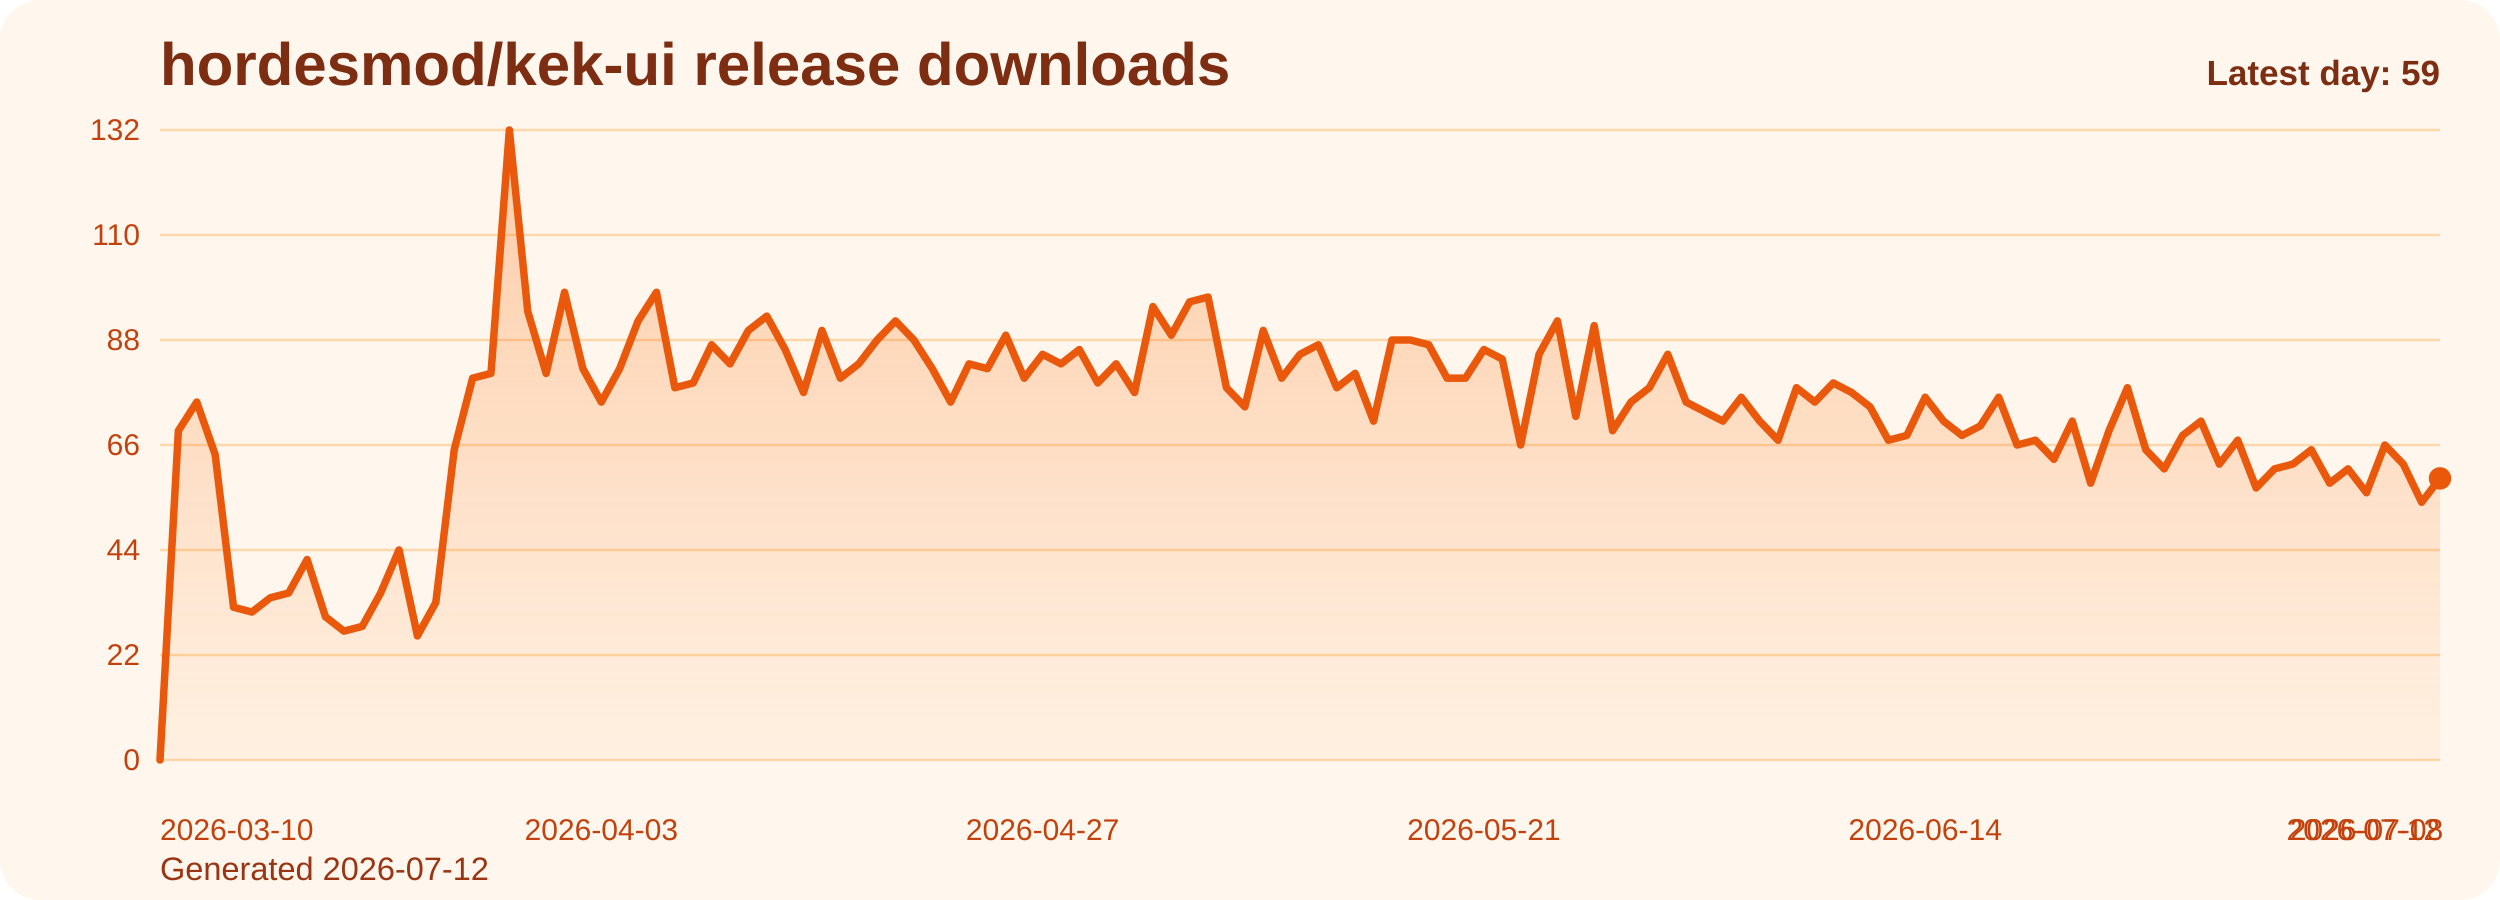
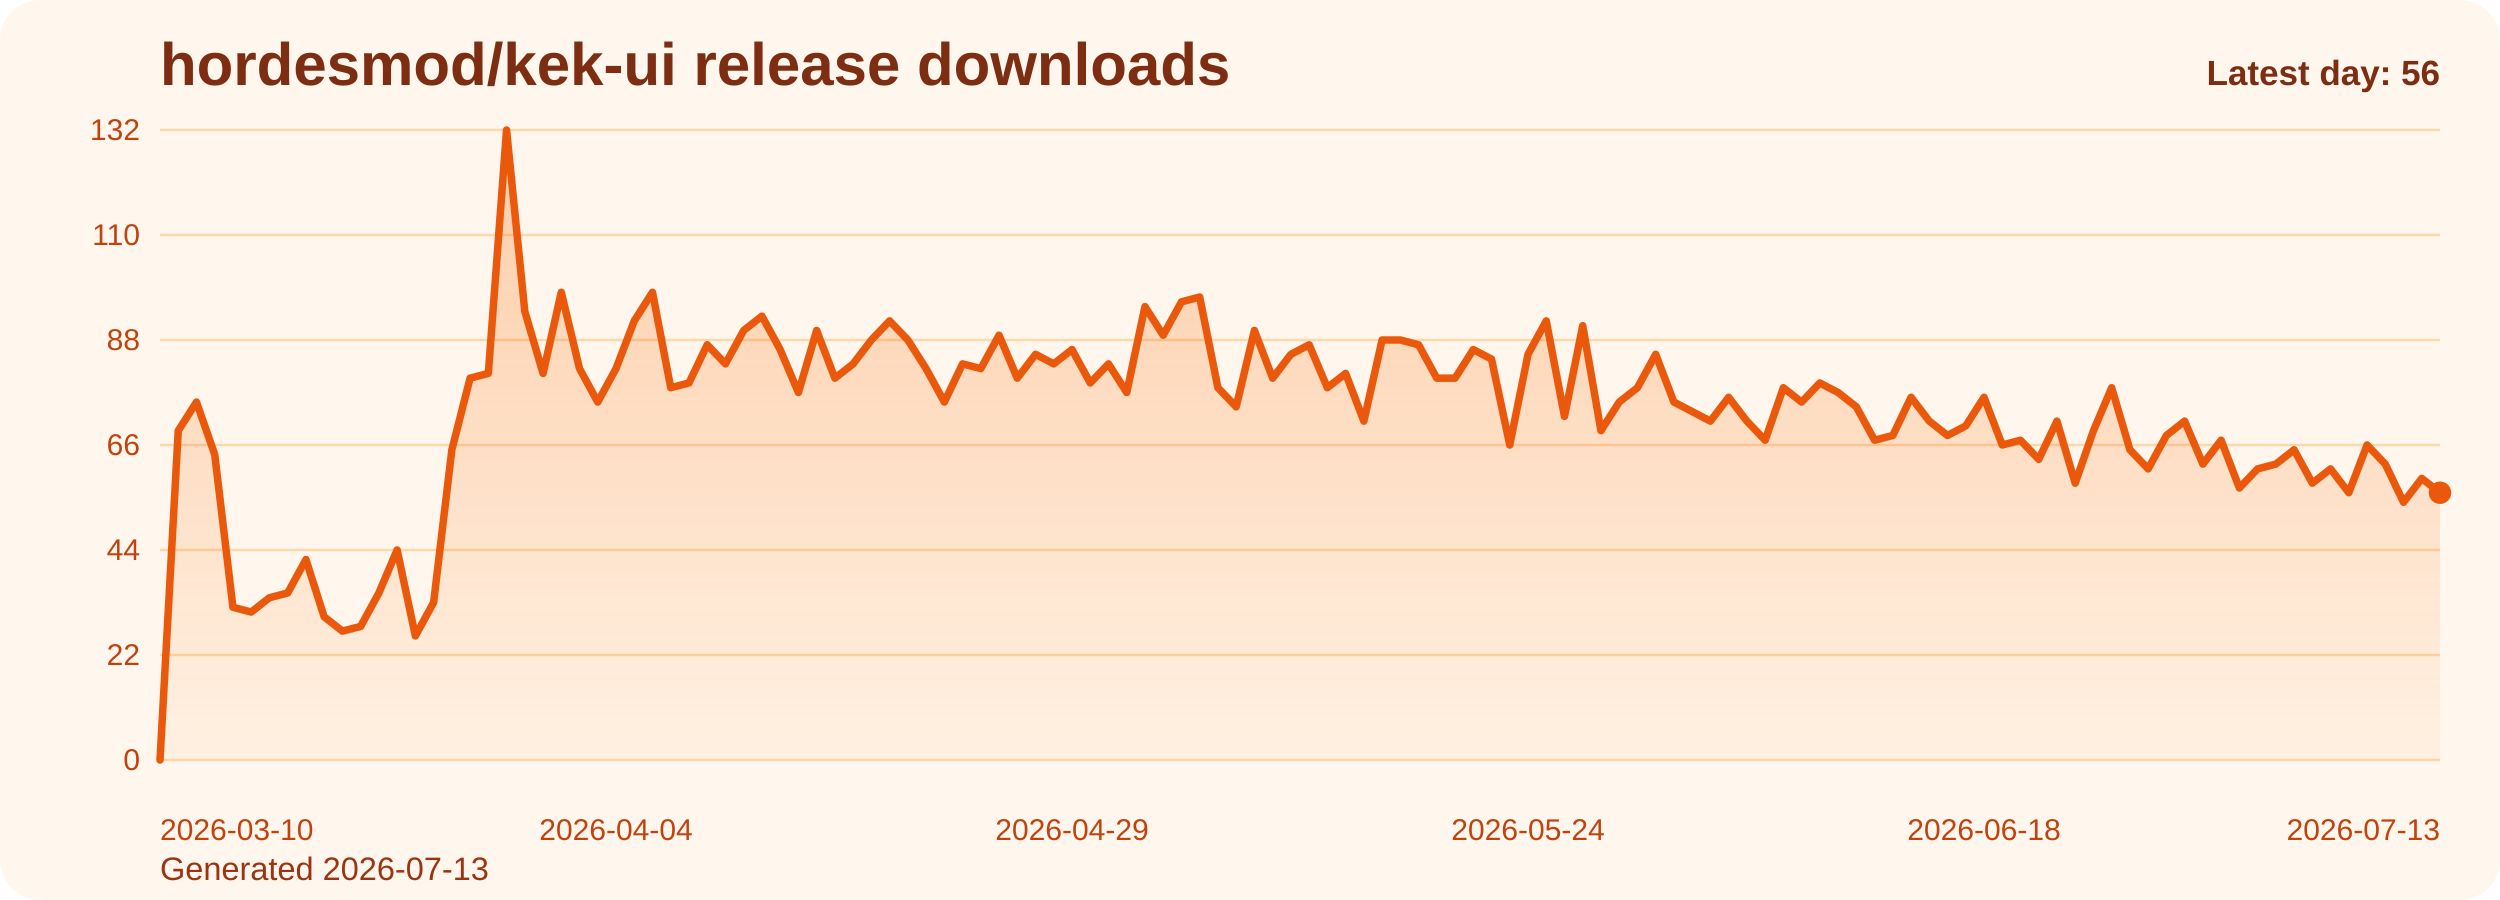
<svg xmlns="http://www.w3.org/2000/svg" viewBox="0 0 1000 360" role="img" aria-label="hordesmod/kek-ui release downloads chart">
  <defs>
    <linearGradient id="fill-daily-orange" x1="0" y1="0" x2="0" y2="1">
      <stop offset="0%" stop-color="#f97316" stop-opacity="0.32" />
      <stop offset="100%" stop-color="#f97316" stop-opacity="0.05" />
    </linearGradient>
    <style>
      .bg { fill: #fff7ed; }
      .title { font: 700 24px Arial, sans-serif; fill: #7c2d12; }
      .sub { font: 400 13px Arial, sans-serif; fill: #9a3412; }
      .grid { stroke: #fed7aa; stroke-width: 1; }
      .axis { font: 400 12px Arial, sans-serif; fill: #c2410c; }
      .line { fill: none; stroke: #ea580c; stroke-width: 3; stroke-linecap: round; stroke-linejoin: round; }
      .dot { fill: #ea580c; }
      .value { font: 600 11px Arial, sans-serif; fill: #9a3412; }
      .latest { font: 700 14px Arial, sans-serif; fill: #7c2d12; }
    </style>
  </defs>
  <rect class="bg" x="0" y="0" width="1000" height="360" rx="16" />
  <text class="title" x="64" y="34">hordesmod/kek-ui release downloads</text>
-   <text class="sub" x="64" y="352">Generated 2026-07-12</text>
+   <text class="sub" x="64" y="352">Generated 2026-07-13</text>
  <line x1="64" y1="52.00" x2="976" y2="52.00" class="grid" />
  <text x="56" y="56.00" text-anchor="end" class="axis">132</text>
  <line x1="64" y1="94.00" x2="976" y2="94.00" class="grid" />
  <text x="56" y="98.00" text-anchor="end" class="axis">110</text>
  <line x1="64" y1="136.00" x2="976" y2="136.00" class="grid" />
  <text x="56" y="140.00" text-anchor="end" class="axis">88</text>
  <line x1="64" y1="178.00" x2="976" y2="178.00" class="grid" />
  <text x="56" y="182.00" text-anchor="end" class="axis">66</text>
  <line x1="64" y1="220.00" x2="976" y2="220.00" class="grid" />
  <text x="56" y="224.00" text-anchor="end" class="axis">44</text>
  <line x1="64" y1="262.00" x2="976" y2="262.00" class="grid" />
  <text x="56" y="266.00" text-anchor="end" class="axis">22</text>
  <line x1="64" y1="304.00" x2="976" y2="304.00" class="grid" />
  <text x="56" y="308.00" text-anchor="end" class="axis">0</text>
-   <path d="M 64.00 304 L 64.00 304.00 L 71.35 172.27 L 78.71 160.82 L 86.06 181.82 L 93.42 242.91 L 100.77 244.82 L 108.13 239.09 L 115.48 237.18 L 122.84 223.82 L 130.19 246.73 L 137.55 252.45 L 144.90 250.55 L 152.26 237.18 L 159.61 220.00 L 166.97 254.36 L 174.32 241.00 L 181.68 179.91 L 189.03 151.27 L 196.39 149.36 L 203.74 52.00 L 211.10 124.55 L 218.45 149.36 L 225.81 116.91 L 233.16 147.45 L 240.52 160.82 L 247.87 147.45 L 255.23 128.36 L 262.58 116.91 L 269.94 155.09 L 277.29 153.18 L 284.65 137.91 L 292.00 145.55 L 299.35 132.18 L 306.71 126.45 L 314.06 139.82 L 321.42 157.00 L 328.77 132.18 L 336.13 151.27 L 343.48 145.55 L 350.84 136.00 L 358.19 128.36 L 365.55 136.00 L 372.90 147.45 L 380.26 160.82 L 387.61 145.55 L 394.97 147.45 L 402.32 134.09 L 409.68 151.27 L 417.03 141.73 L 424.39 145.55 L 431.74 139.82 L 439.10 153.18 L 446.45 145.55 L 453.81 157.00 L 461.16 122.64 L 468.52 134.09 L 475.87 120.73 L 483.23 118.82 L 490.58 155.09 L 497.94 162.73 L 505.29 132.18 L 512.65 151.27 L 520.00 141.73 L 527.35 137.91 L 534.71 155.09 L 542.06 149.36 L 549.42 168.45 L 556.77 136.00 L 564.13 136.00 L 571.48 137.91 L 578.84 151.27 L 586.19 151.27 L 593.55 139.82 L 600.90 143.64 L 608.26 178.00 L 615.61 141.73 L 622.97 128.36 L 630.32 166.55 L 637.68 130.27 L 645.03 172.27 L 652.39 160.82 L 659.74 155.09 L 667.10 141.73 L 674.45 160.82 L 681.81 164.64 L 689.16 168.45 L 696.52 158.91 L 703.87 168.45 L 711.23 176.09 L 718.58 155.09 L 725.94 160.82 L 733.29 153.18 L 740.65 157.00 L 748.00 162.73 L 755.35 176.09 L 762.71 174.18 L 770.06 158.91 L 777.42 168.45 L 784.77 174.18 L 792.13 170.36 L 799.48 158.91 L 806.84 178.00 L 814.19 176.09 L 821.55 183.73 L 828.90 168.45 L 836.26 193.27 L 843.61 172.27 L 850.97 155.09 L 858.32 179.91 L 865.68 187.55 L 873.03 174.18 L 880.39 168.45 L 887.74 185.64 L 895.10 176.09 L 902.45 195.18 L 909.81 187.55 L 917.16 185.64 L 924.52 179.91 L 931.87 193.27 L 939.23 187.55 L 946.58 197.09 L 953.94 178.00 L 961.29 185.64 L 968.65 200.91 L 976.00 191.36 L 976.00 304 Z" fill="url(#fill-daily-orange)" />
-   <polyline class="line" points="64.00,304.00 71.35,172.27 78.71,160.82 86.06,181.82 93.42,242.91 100.77,244.82 108.13,239.09 115.48,237.18 122.84,223.82 130.19,246.73 137.55,252.45 144.90,250.55 152.26,237.18 159.61,220.00 166.97,254.36 174.32,241.00 181.68,179.91 189.03,151.27 196.39,149.36 203.74,52.00 211.10,124.55 218.45,149.36 225.81,116.91 233.16,147.45 240.52,160.82 247.87,147.45 255.23,128.36 262.58,116.91 269.94,155.09 277.29,153.18 284.65,137.91 292.00,145.55 299.35,132.18 306.71,126.45 314.06,139.82 321.42,157.00 328.77,132.18 336.13,151.27 343.48,145.55 350.84,136.00 358.19,128.36 365.55,136.00 372.90,147.45 380.26,160.82 387.61,145.55 394.97,147.45 402.32,134.09 409.68,151.27 417.03,141.73 424.39,145.55 431.74,139.82 439.10,153.18 446.45,145.55 453.81,157.00 461.16,122.64 468.52,134.09 475.87,120.73 483.23,118.82 490.58,155.09 497.94,162.73 505.29,132.18 512.65,151.27 520.00,141.73 527.35,137.91 534.71,155.09 542.06,149.36 549.42,168.45 556.77,136.00 564.13,136.00 571.48,137.91 578.84,151.27 586.19,151.27 593.55,139.82 600.90,143.64 608.26,178.00 615.61,141.73 622.97,128.36 630.32,166.55 637.68,130.27 645.03,172.27 652.39,160.82 659.74,155.09 667.10,141.73 674.45,160.82 681.81,164.64 689.16,168.45 696.52,158.91 703.87,168.45 711.23,176.09 718.58,155.09 725.94,160.82 733.29,153.18 740.65,157.00 748.00,162.73 755.35,176.09 762.71,174.18 770.06,158.91 777.42,168.45 784.77,174.18 792.13,170.36 799.48,158.91 806.84,178.00 814.19,176.09 821.55,183.73 828.90,168.45 836.26,193.27 843.61,172.27 850.97,155.09 858.32,179.91 865.68,187.55 873.03,174.18 880.39,168.45 887.74,185.64 895.10,176.09 902.45,195.18 909.81,187.55 917.16,185.64 924.52,179.91 931.87,193.27 939.23,187.55 946.58,197.09 953.94,178.00 961.29,185.64 968.65,200.91 976.00,191.36" />
-   <circle class="dot" cx="976.00" cy="191.36" r="4.5" />
+   <path d="M 64.00 304 L 64.00 304.00 L 71.30 172.27 L 78.59 160.82 L 85.89 181.82 L 93.18 242.91 L 100.48 244.82 L 107.78 239.09 L 115.07 237.18 L 122.37 223.82 L 129.66 246.73 L 136.96 252.45 L 144.26 250.55 L 151.55 237.18 L 158.85 220.00 L 166.14 254.36 L 173.44 241.00 L 180.74 179.91 L 188.03 151.27 L 195.33 149.36 L 202.62 52.00 L 209.92 124.55 L 217.22 149.36 L 224.51 116.91 L 231.81 147.45 L 239.10 160.82 L 246.40 147.45 L 253.70 128.36 L 260.99 116.91 L 268.29 155.09 L 275.58 153.18 L 282.88 137.91 L 290.18 145.55 L 297.47 132.18 L 304.77 126.45 L 312.06 139.82 L 319.36 157.00 L 326.66 132.18 L 333.95 151.27 L 341.25 145.55 L 348.54 136.00 L 355.84 128.36 L 363.14 136.00 L 370.43 147.45 L 377.73 160.82 L 385.02 145.55 L 392.32 147.45 L 399.62 134.09 L 406.91 151.27 L 414.21 141.73 L 421.50 145.55 L 428.80 139.82 L 436.10 153.18 L 443.39 145.55 L 450.69 157.00 L 457.98 122.64 L 465.28 134.09 L 472.58 120.73 L 479.87 118.82 L 487.17 155.09 L 494.46 162.73 L 501.76 132.18 L 509.06 151.27 L 516.35 141.73 L 523.65 137.91 L 530.94 155.09 L 538.24 149.36 L 545.54 168.45 L 552.83 136.00 L 560.13 136.00 L 567.42 137.91 L 574.72 151.27 L 582.02 151.27 L 589.31 139.82 L 596.61 143.64 L 603.90 178.00 L 611.20 141.73 L 618.50 128.36 L 625.79 166.55 L 633.09 130.27 L 640.38 172.27 L 647.68 160.82 L 654.98 155.09 L 662.27 141.73 L 669.57 160.82 L 676.86 164.64 L 684.16 168.45 L 691.46 158.91 L 698.75 168.45 L 706.05 176.09 L 713.34 155.09 L 720.64 160.82 L 727.94 153.18 L 735.23 157.00 L 742.53 162.73 L 749.82 176.09 L 757.12 174.18 L 764.42 158.91 L 771.71 168.45 L 779.01 174.18 L 786.30 170.36 L 793.60 158.91 L 800.90 178.00 L 808.19 176.09 L 815.49 183.73 L 822.78 168.45 L 830.08 193.27 L 837.38 172.27 L 844.67 155.09 L 851.97 179.91 L 859.26 187.55 L 866.56 174.18 L 873.86 168.45 L 881.15 185.64 L 888.45 176.09 L 895.74 195.18 L 903.04 187.55 L 910.34 185.64 L 917.63 179.91 L 924.93 193.27 L 932.22 187.55 L 939.52 197.09 L 946.82 178.00 L 954.11 185.64 L 961.41 200.91 L 968.70 191.36 L 976.00 197.09 L 976.00 304 Z" fill="url(#fill-daily-orange)" />
+   <polyline class="line" points="64.00,304.00 71.30,172.27 78.59,160.82 85.89,181.82 93.18,242.91 100.48,244.82 107.78,239.09 115.07,237.18 122.37,223.82 129.66,246.73 136.96,252.45 144.26,250.55 151.55,237.18 158.85,220.00 166.14,254.36 173.44,241.00 180.74,179.91 188.03,151.27 195.33,149.36 202.62,52.00 209.92,124.55 217.22,149.36 224.51,116.91 231.81,147.45 239.10,160.82 246.40,147.45 253.70,128.36 260.99,116.91 268.29,155.09 275.58,153.18 282.88,137.91 290.18,145.55 297.47,132.18 304.77,126.45 312.06,139.82 319.36,157.00 326.66,132.18 333.95,151.27 341.25,145.55 348.54,136.00 355.84,128.36 363.14,136.00 370.43,147.45 377.73,160.82 385.02,145.55 392.32,147.45 399.62,134.09 406.91,151.27 414.21,141.73 421.50,145.55 428.80,139.82 436.10,153.18 443.39,145.55 450.69,157.00 457.98,122.64 465.28,134.09 472.58,120.73 479.87,118.82 487.17,155.09 494.46,162.73 501.76,132.18 509.06,151.27 516.35,141.73 523.65,137.91 530.94,155.09 538.24,149.36 545.54,168.45 552.83,136.00 560.13,136.00 567.42,137.91 574.72,151.27 582.02,151.27 589.31,139.82 596.61,143.64 603.90,178.00 611.20,141.73 618.50,128.36 625.79,166.55 633.09,130.27 640.38,172.27 647.68,160.82 654.98,155.09 662.27,141.73 669.57,160.82 676.86,164.64 684.16,168.45 691.46,158.91 698.75,168.45 706.05,176.09 713.34,155.09 720.64,160.82 727.94,153.18 735.23,157.00 742.53,162.73 749.82,176.09 757.12,174.18 764.42,158.91 771.71,168.45 779.01,174.18 786.30,170.36 793.60,158.91 800.90,178.00 808.19,176.09 815.49,183.73 822.78,168.45 830.08,193.27 837.38,172.27 844.67,155.09 851.97,179.91 859.26,187.55 866.56,174.18 873.86,168.45 881.15,185.64 888.45,176.09 895.74,195.18 903.04,187.55 910.34,185.64 917.63,179.91 924.93,193.27 932.22,187.55 939.52,197.09 946.82,178.00 954.11,185.64 961.41,200.91 968.70,191.36 976.00,197.09" />
+   <circle class="dot" cx="976.00" cy="197.09" r="4.5" />
  <text class="axis" x="64.00" y="336" text-anchor="start">2026-03-10</text>
-   <text class="axis" x="240.52" y="336" text-anchor="middle">2026-04-03</text>
-   <text class="axis" x="417.03" y="336" text-anchor="middle">2026-04-27</text>
-   <text class="axis" x="593.55" y="336" text-anchor="middle">2026-05-21</text>
-   <text class="axis" x="770.06" y="336" text-anchor="middle">2026-06-14</text>
-   <text class="axis" x="946.58" y="336" text-anchor="middle">2026-07-08</text>
-   <text class="axis" x="976.00" y="336" text-anchor="end">2026-07-12</text>
-   <text class="latest" x="976" y="34" text-anchor="end">Latest day: 59</text>
+   <text class="axis" x="246.40" y="336" text-anchor="middle">2026-04-04</text>
+   <text class="axis" x="428.80" y="336" text-anchor="middle">2026-04-29</text>
+   <text class="axis" x="611.20" y="336" text-anchor="middle">2026-05-24</text>
+   <text class="axis" x="793.60" y="336" text-anchor="middle">2026-06-18</text>
+   <text class="axis" x="976.00" y="336" text-anchor="end">2026-07-13</text>
+   <text class="latest" x="976" y="34" text-anchor="end">Latest day: 56</text>
</svg>
